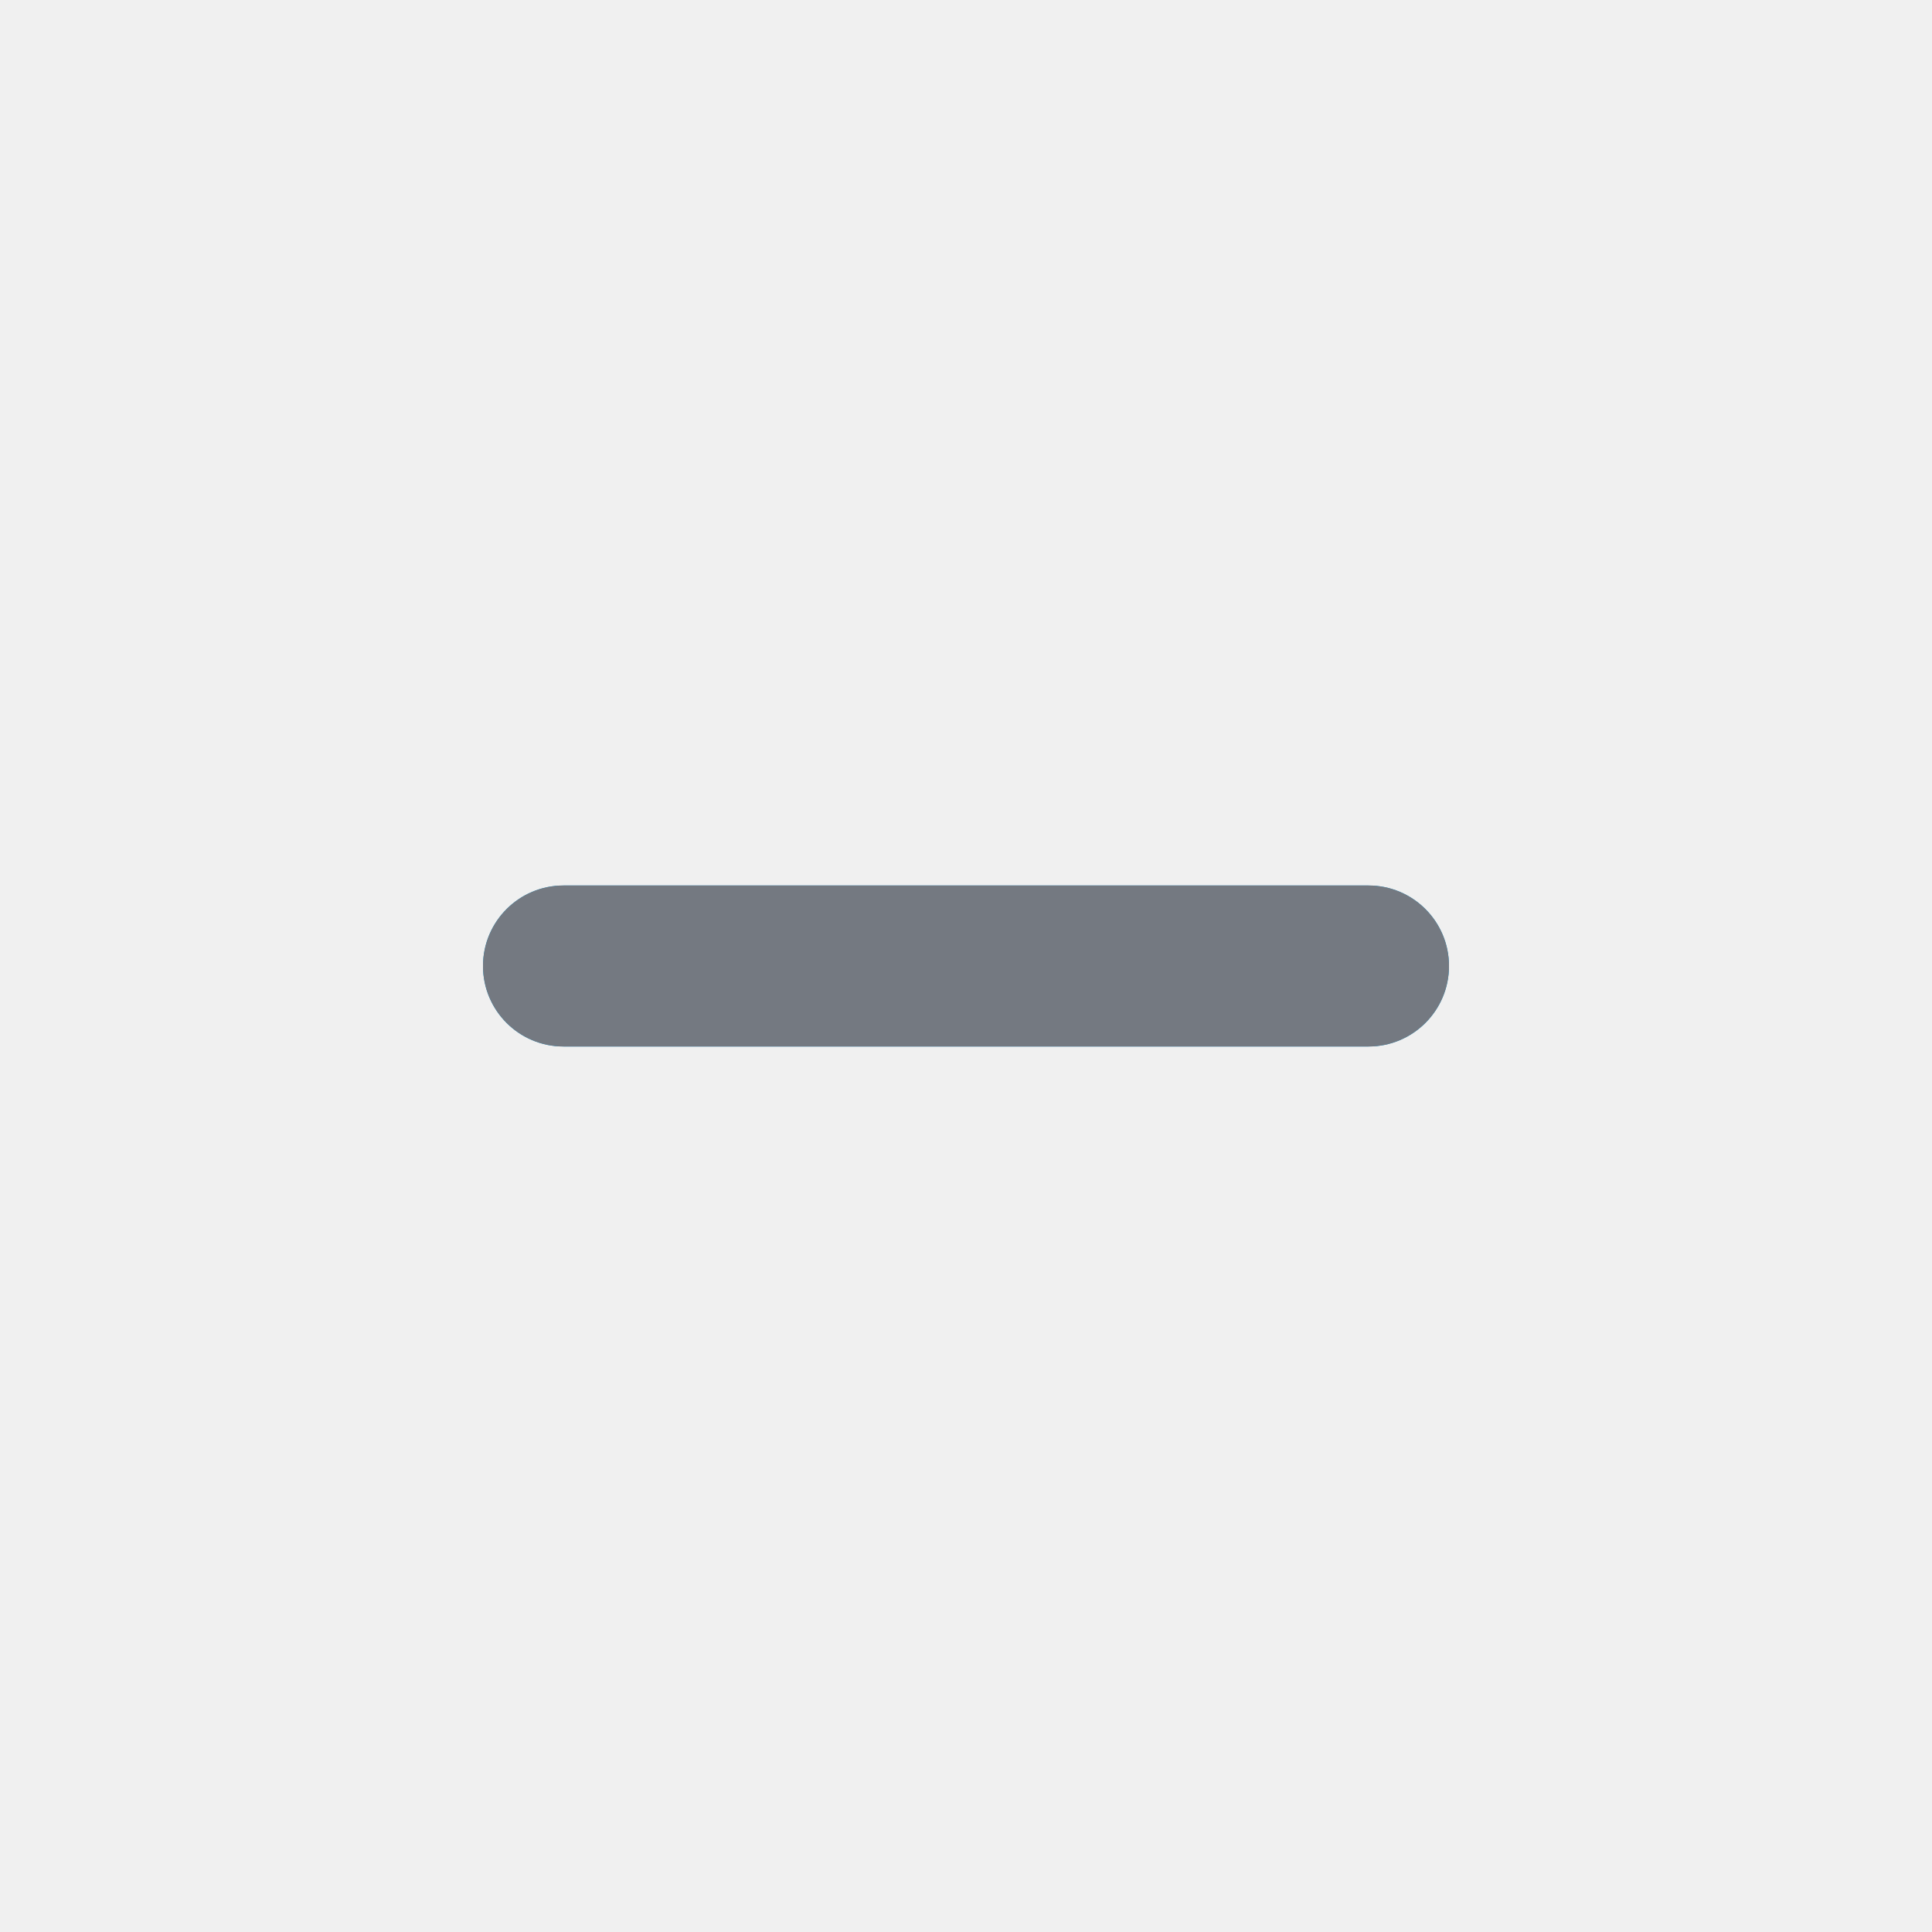
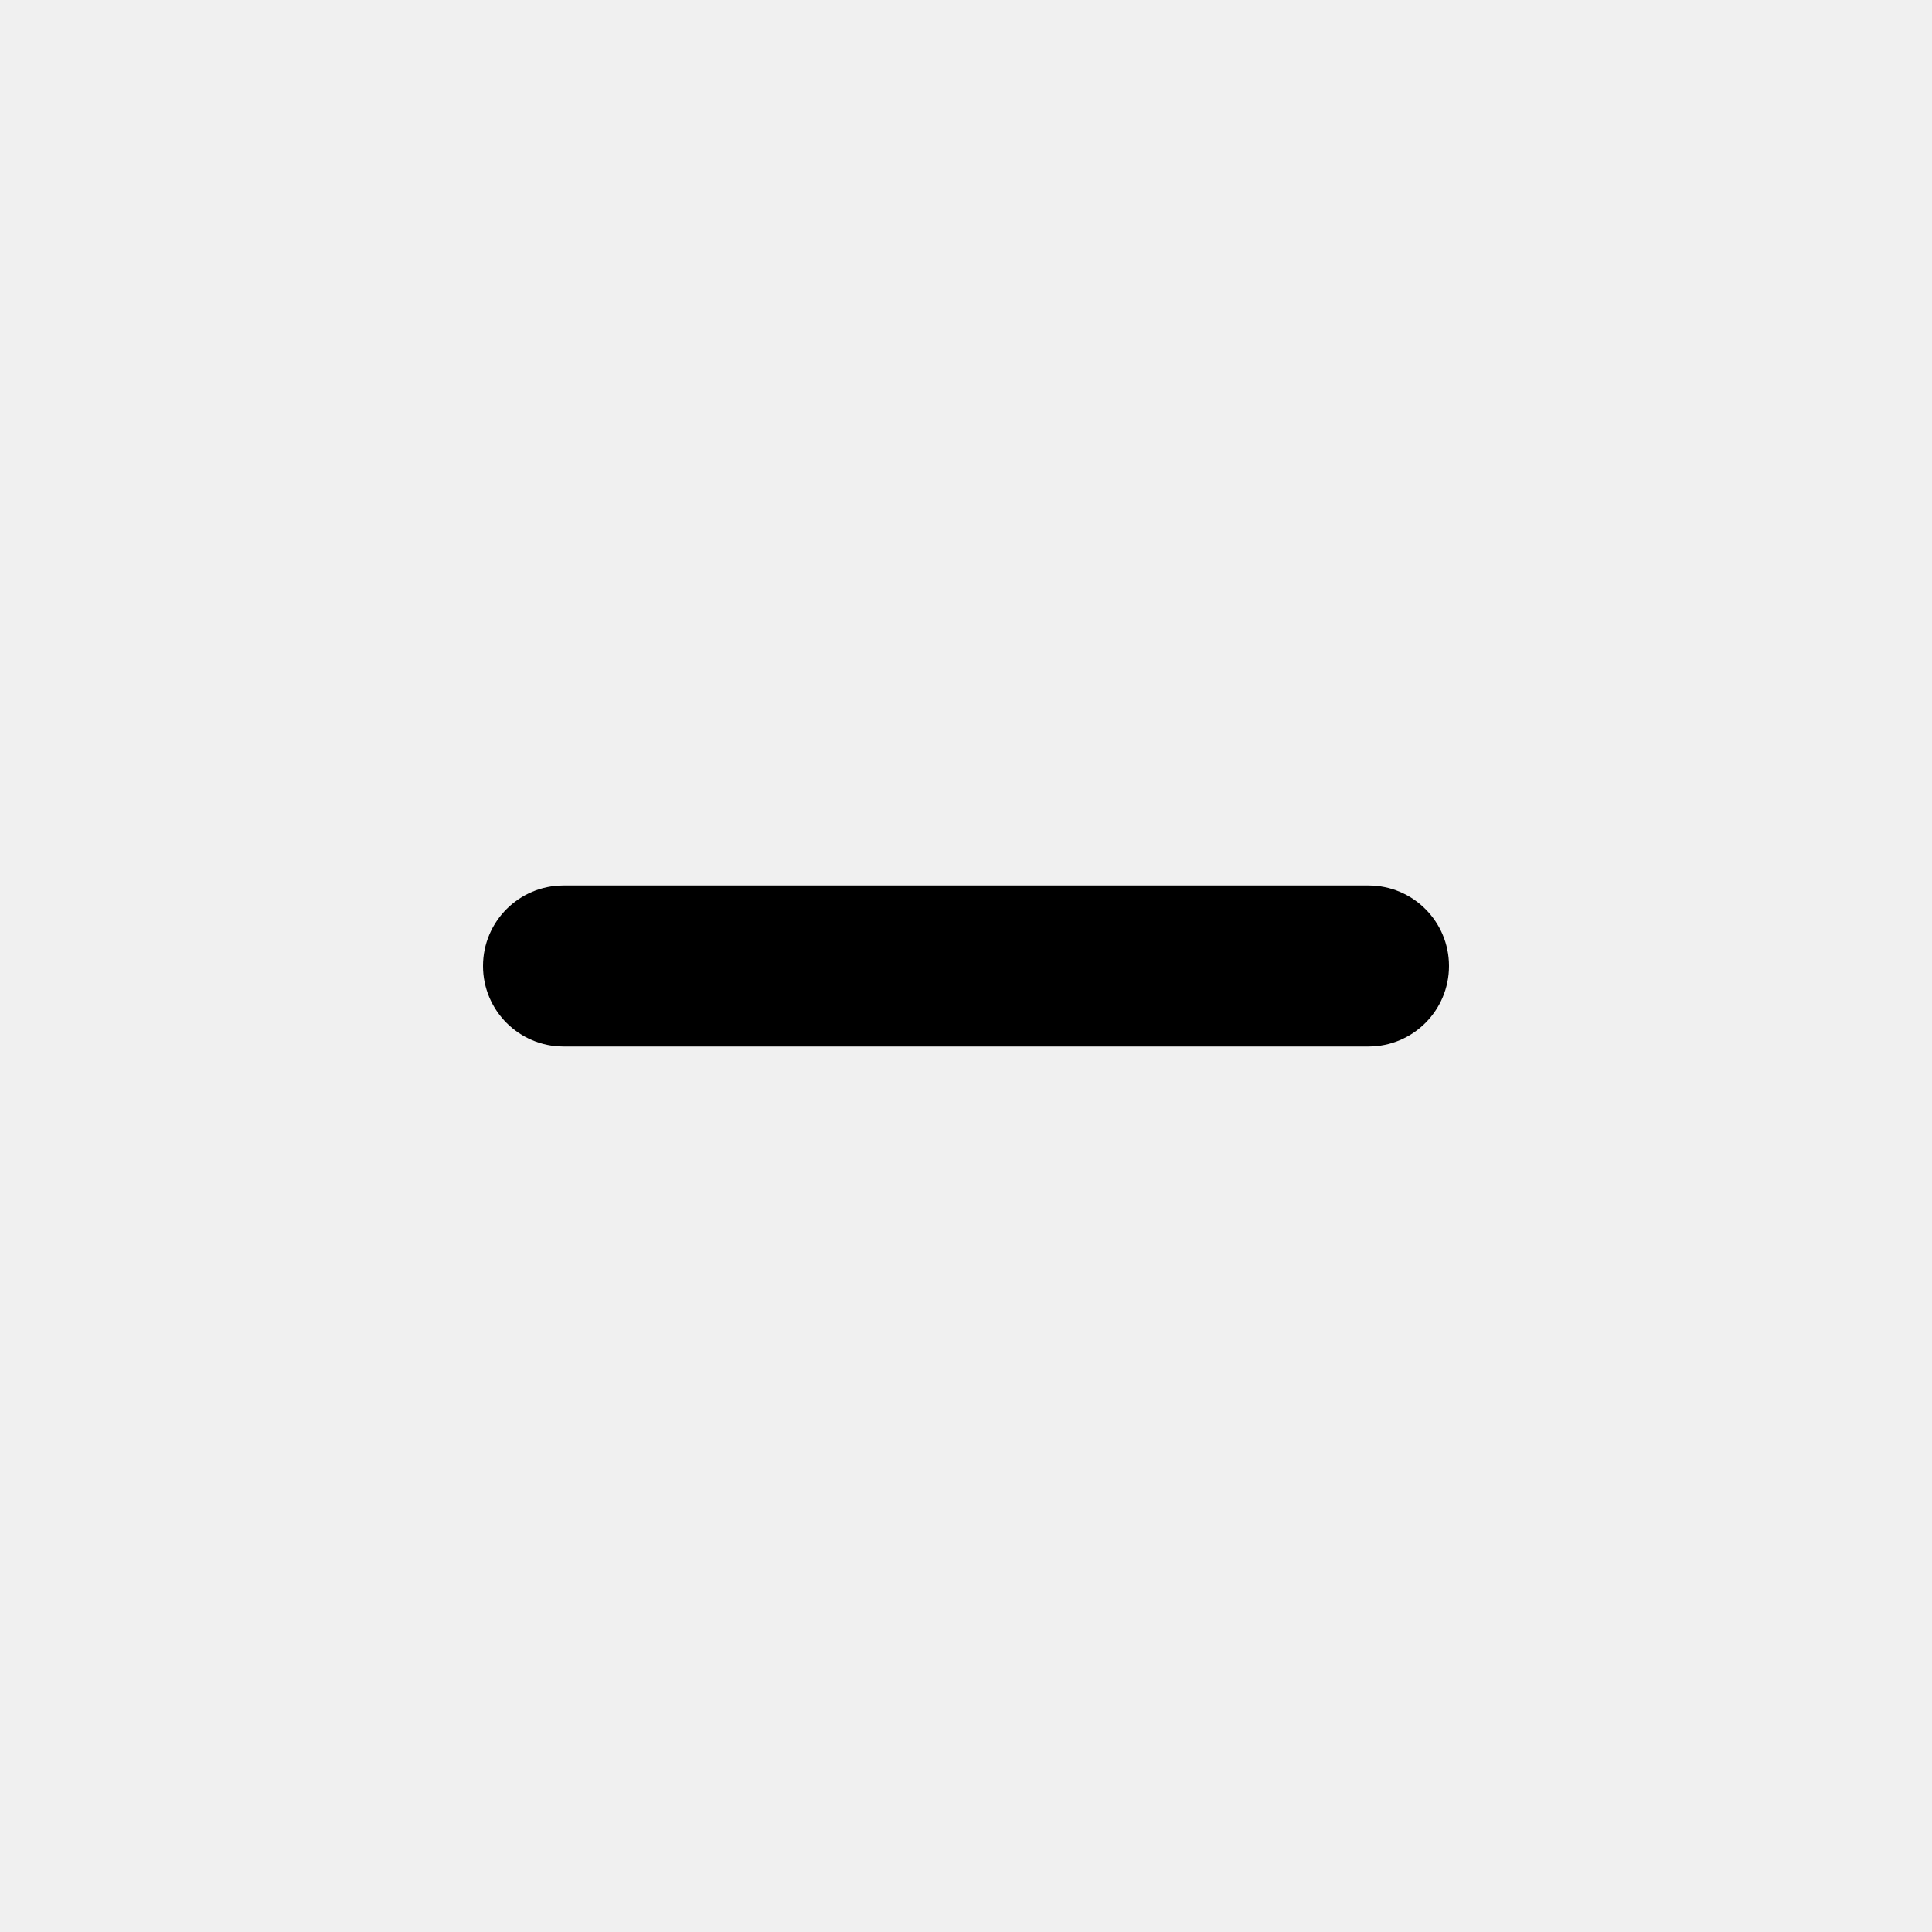
- <svg xmlns="http://www.w3.org/2000/svg" xmlns:xlink="http://www.w3.org/1999/xlink" width="24px" height="24px" viewBox="0 0 24 24" version="1.1">
-   <defs>
-     <rect id="path-1" class="path-01" x="6" y="11" width="12" height="2" rx="1" />
-   </defs>
-   <g id="Style-" stroke="none" stroke-width="1" fill="none" fill-rule="evenodd">
-     <g id="Style_Icons" transform="translate(-197, -1320)">
-       <g id="Accordion" transform="translate(165, 1248)">
-         <g id="Icon-/-Accordion-/-Collapse---small" transform="translate(32, 72)">
-           <mask id="mask-2" fill="white">
-             <use xlink:href="#path-1" />
-           </mask>
-           <use id="Combined-Shape" fill="#009BDF" xlink:href="#path-1" />
-           <g id="Color-/-Global-Grey---medium-dark" mask="url(#mask-2)" fill="#747981">
-             <rect id="color" x="0" y="0" width="24" height="24" />
-           </g>
-         </g>
-       </g>
-     </g>
-   </g>
+ <svg xmlns="http://www.w3.org/2000/svg" width="24px" height="24px" viewBox="0 0 24 24" version="1.1">
+   <rect id="path-1" class="path-01" x="6" y="11" width="12" height="2" rx="1" />
</svg>
